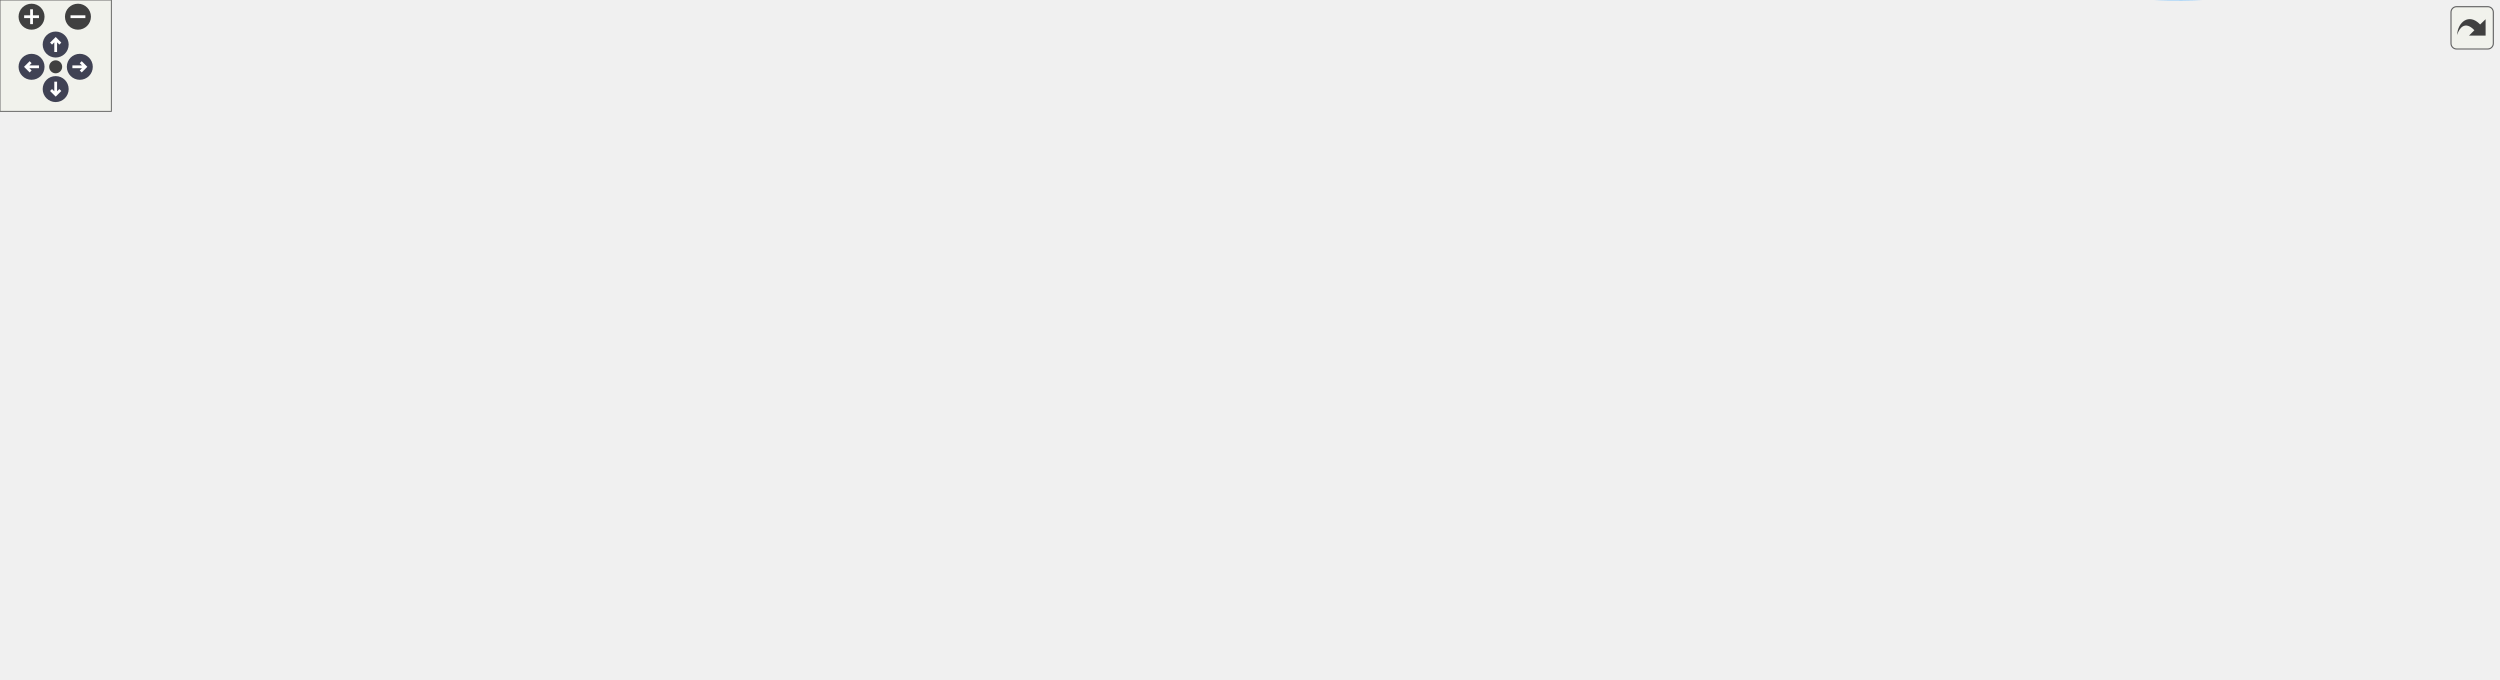
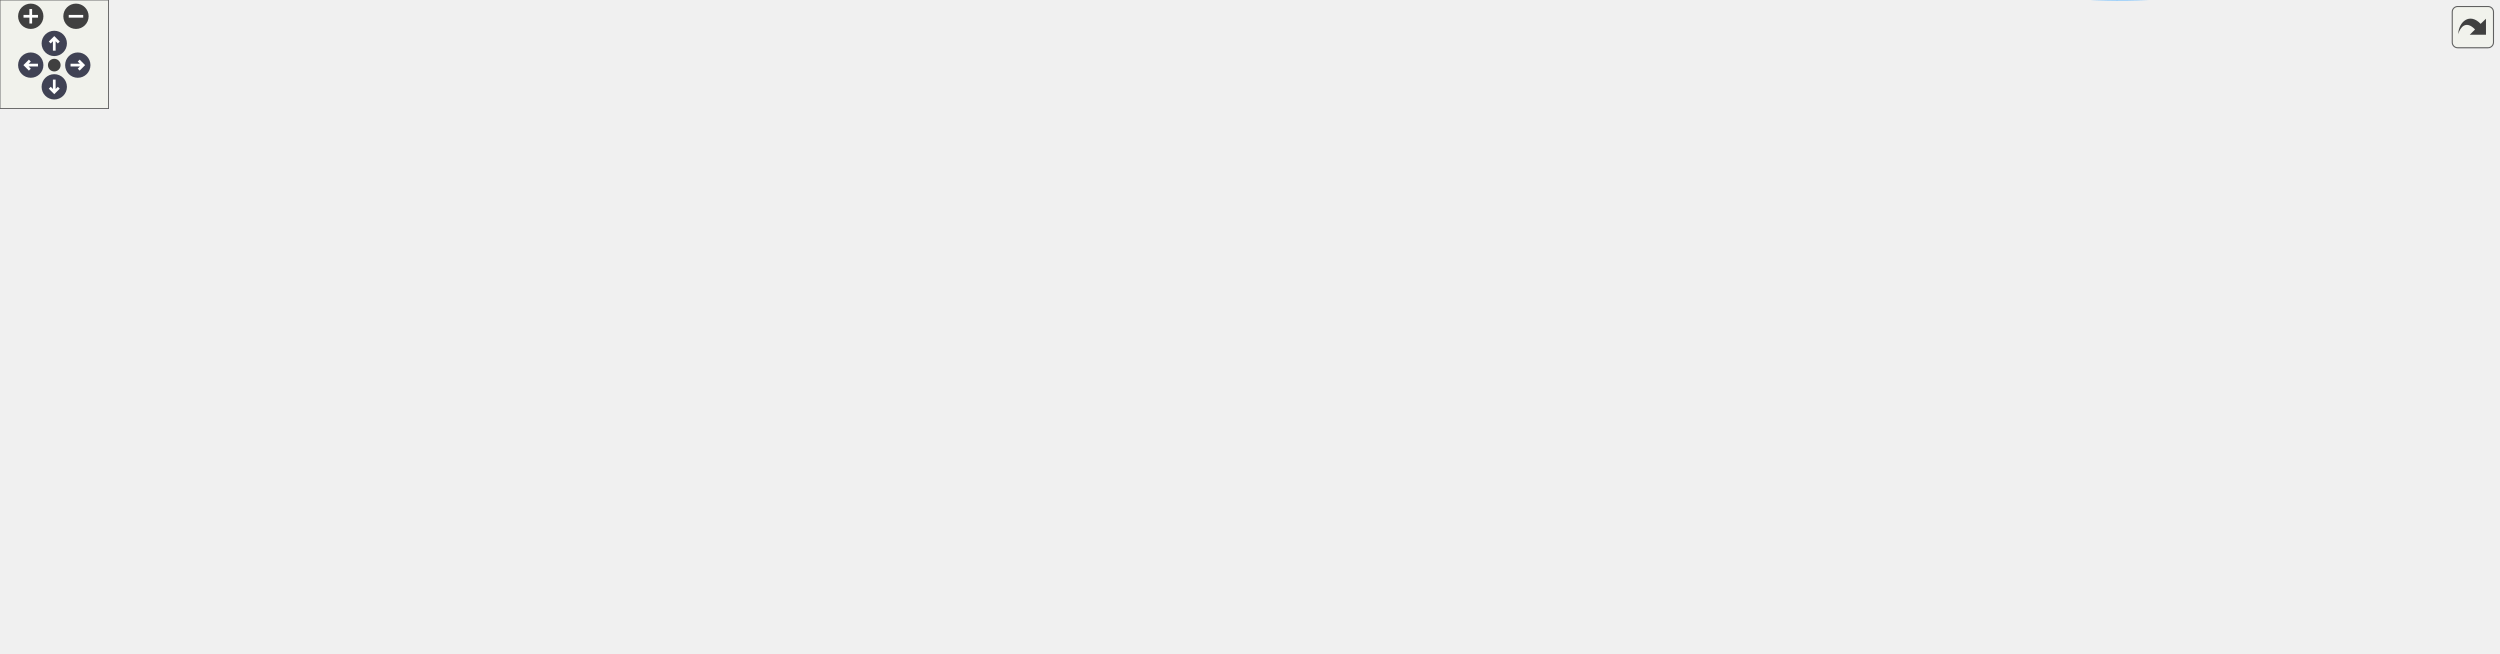
<svg xmlns="http://www.w3.org/2000/svg" xmlns:xlink="http://www.w3.org/1999/xlink" id="main" version="1.1" xml:space="preserve">
  <style type="text/css">
.node, .edge {opacity: 0.7;}
.node.selected, .edge.selected {opacity: 1;}
.edge:hover path { stroke: red; }
.edge:hover polygon { stroke: red; fill: red; }
</style>
  <defs>
    <circle id="rim" cx="0" cy="0" r="7" />
    <circle id="rim2" cx="0" cy="0" r="3.5" />
    <g id="zoomPlus">
      <use xlink:href="#rim" fill="#404040">
        <set attributeName="fill" to="#808080" begin="zoomplus.mouseover" end="zoomplus.mouseout" />
      </use>
      <path d="M-4,0h8M0,-4v8" fill="none" stroke="white" stroke-width="1.5" pointer-events="none" />
    </g>
    <g id="zoomMin">
      <use xlink:href="#rim" fill="#404040">
        <set attributeName="fill" to="#808080" begin="zoomminus.mouseover" end="zoomminus.mouseout" />
      </use>
      <path d="M-4,0h8" fill="none" stroke="white" stroke-width="1.5" pointer-events="none" />
    </g>
    <g id="arrowUp" transform="translate(30 24)">
      <use xlink:href="#rim" />
      <path pointer-events="none" fill="none" stroke="white" stroke-width="1.5" d="M0,-3.0v7 M-2.5,-0.5L0,-3.0L2.5,-0.5" />
    </g>
    <g id="arrowRight" transform="rotate(90) translate(36 -43)">
      <use xlink:href="#rim" />
      <path pointer-events="none" fill="none" stroke="white" stroke-width="1.5" d="M0,-3.0v7 M-2.5,-0.5L0,-3.0L2.5,-0.5" />
    </g>
    <g id="arrowDown" transform="rotate(180) translate(-30 -48)">
      <use xlink:href="#rim" />
      <path pointer-events="none" fill="none" stroke="white" stroke-width="1.5" d="M0,-3.0v7 M-2.5,-0.5L0,-3.0L2.5,-0.5" />
    </g>
    <g id="arrowLeft" transform="rotate(270) translate(-36 17)">
      <use xlink:href="#rim" />
      <path pointer-events="none" fill="none" stroke="white" stroke-width="1.5" d="M0,-3.0v7 M-2.5,-0.5L0,-3.0L2.5,-0.5" />
    </g>
    <g id="resetDef">
      <use xlink:href="#rim2" fill="#404040">
        <set attributeName="fill" to="#808080" begin="reset.mouseover" end="reset.mouseout" />
      </use>
    </g>
  </defs>
  <svg id="graph" class="graph">
    <g id="viewport">
      <g id="Node000001" class="node">
        <g id="a_Node000001">
          <a xlink:title="Loads a compute program and caches its uniforms.">
-             <polygon fill="#999999" stroke="#666666" points="124,-161.89 0,-161.89 0,-131.89 124,-131.89 124,-161.89" />
-             <text text-anchor="start" x="8" y="-149.89" font-family="Helvetica,sans-Serif" font-size="10.00">shader_load_compute</text>
-             <text text-anchor="middle" x="62" y="-138.89" font-family="Helvetica,sans-Serif" font-size="10.00">_program</text>
+             <polygon fill="#999999" stroke="#666666" points="124,-161.38 0,-161.38 0,-131.38 124,-131.38 124,-161.38" />
+             <text text-anchor="start" x="8" y="-149.38" font-family="Helvetica,sans-Serif" font-size="10.00">shader_load_compute</text>
+             <text text-anchor="middle" x="62" y="-138.38" font-family="Helvetica,sans-Serif" font-size="10.00">_program</text>
          </a>
        </g>
      </g>
      <g id="Node000002" class="node">
        <g id="a_Node000002">
          <a xlink:href="shader_8c.html#a4fe2213bc8202ee87fee6db962bb3cb0" target="_top" xlink:title=" ">
-             <polygon fill="white" stroke="#666666" points="279,-183.89 165,-183.89 165,-153.89 279,-153.89 279,-183.89" />
-             <text text-anchor="start" x="173" y="-171.89" font-family="Helvetica,sans-Serif" font-size="10.00">shader_create_from</text>
-             <text text-anchor="middle" x="222" y="-160.89" font-family="Helvetica,sans-Serif" font-size="10.00">_program</text>
+             <polygon fill="white" stroke="#666666" points="279,-183.38 165,-183.38 165,-153.38 279,-153.38 279,-183.38" />
+             <text text-anchor="start" x="173" y="-171.38" font-family="Helvetica,sans-Serif" font-size="10.00">shader_create_from</text>
+             <text text-anchor="middle" x="222" y="-160.38" font-family="Helvetica,sans-Serif" font-size="10.00">_program</text>
          </a>
        </g>
      </g>
      <g id="edge1_Node000001_Node000002" class="edge">
        <g id="a_edge1_Node000001_Node000002">
          <a xlink:title=" ">
-             <path fill="none" stroke="#63b8ff" d="M124.09,-155.39C134.18,-156.8 144.69,-158.26 154.9,-159.68" />
-             <polygon fill="#63b8ff" stroke="#63b8ff" points="154.6,-163.17 164.99,-161.09 155.56,-156.24 154.6,-163.17" />
+             <path fill="none" stroke="#63b8ff" d="M124.09,-154.89C134.18,-156.29 144.69,-157.75 154.9,-159.18" />
+             <polygon fill="#63b8ff" stroke="#63b8ff" points="154.6,-162.67 164.99,-160.58 155.56,-155.73 154.6,-162.67" />
          </a>
        </g>
      </g>
      <g id="Node000005" class="node">
        <g id="a_Node000005">
          <a xlink:href="shader_8c.html#a261eeb4f63e33c6cf31350b32eb97ff9" target="_top" xlink:title="Helper to load a compute program from disk.">
-             <polygon fill="white" stroke="#666666" points="284,-135.39 160,-135.39 160,-116.39 284,-116.39 284,-135.39" />
-             <text text-anchor="middle" x="222" y="-123.39" font-family="Helvetica,sans-Serif" font-size="10.00">shader_load_compute</text>
+             <polygon fill="white" stroke="#666666" points="284,-134.88 160,-134.88 160,-115.88 284,-115.88 284,-134.88" />
+             <text text-anchor="middle" x="222" y="-122.88" font-family="Helvetica,sans-Serif" font-size="10.00">shader_load_compute</text>
          </a>
        </g>
      </g>
      <g id="edge4_Node000001_Node000005" class="edge">
        <g id="a_edge4_Node000001_Node000005">
          <a xlink:title=" ">
-             <path fill="none" stroke="#63b8ff" d="M124.09,-138.77C132.51,-137.65 141.23,-136.49 149.81,-135.35" />
-             <polygon fill="#63b8ff" stroke="#63b8ff" points="150.36,-138.81 159.82,-134.02 149.44,-131.87 150.36,-138.81" />
+             <path fill="none" stroke="#63b8ff" d="M124.09,-138.26C132.51,-137.14 141.23,-135.98 149.81,-134.84" />
+             <polygon fill="#63b8ff" stroke="#63b8ff" points="150.36,-138.3 159.82,-133.51 149.44,-131.36 150.36,-138.3" />
          </a>
        </g>
      </g>
      <g id="Node000003" class="node">
        <g id="a_Node000003">
          <a xlink:href="shader_8c.html#ad982609bfce39b3f6ed4b89b9fc360b6" target="_top" xlink:title=" ">
-             <polygon fill="white" stroke="#666666" points="452,-178.39 320,-178.39 320,-159.39 452,-159.39 452,-178.39" />
-             <text text-anchor="middle" x="386" y="-166.39" font-family="Helvetica,sans-Serif" font-size="10.00">shader_cache_uniforms</text>
+             <polygon fill="white" stroke="#666666" points="452,-177.88 320,-177.88 320,-158.88 452,-158.88 452,-177.88" />
+             <text text-anchor="middle" x="386" y="-165.88" font-family="Helvetica,sans-Serif" font-size="10.00">shader_cache_uniforms</text>
          </a>
        </g>
      </g>
      <g id="edge2_Node000002_Node000003" class="edge">
        <g id="a_edge2_Node000002_Node000003">
          <a xlink:title=" ">
-             <path fill="none" stroke="#63b8ff" d="M279.21,-168.89C289.07,-168.89 299.49,-168.89 309.78,-168.89" />
-             <polygon fill="#63b8ff" stroke="#63b8ff" points="310,-172.39 320,-168.89 310,-165.39 310,-172.39" />
+             <path fill="none" stroke="#63b8ff" d="M279.21,-168.38C289.07,-168.38 299.49,-168.38 309.78,-168.38" />
+             <polygon fill="#63b8ff" stroke="#63b8ff" points="310,-171.88 320,-168.38 310,-164.88 310,-171.88" />
          </a>
        </g>
      </g>
      <g id="Node000004" class="node">
        <g id="a_Node000004">
          <a xlink:href="shader_8c.html#a377953af1b2ffd8ad74148f72f2bdc8d" target="_top" xlink:title=" ">
-             <polygon fill="white" stroke="#666666" points="604,-178.39 492,-178.39 492,-159.39 604,-159.39 604,-178.39" />
-             <text text-anchor="middle" x="548" y="-166.39" font-family="Helvetica,sans-Serif" font-size="10.00">cmp_uniform_entry</text>
+             <polygon fill="white" stroke="#666666" points="604,-177.88 492,-177.88 492,-158.88 604,-158.88 604,-177.88" />
+             <text text-anchor="middle" x="548" y="-165.88" font-family="Helvetica,sans-Serif" font-size="10.00">cmp_uniform_entry</text>
          </a>
        </g>
      </g>
      <g id="edge3_Node000003_Node000004" class="edge">
        <g id="a_edge3_Node000003_Node000004">
          <a xlink:title=" ">
-             <path fill="none" stroke="#63b8ff" d="M452.08,-168.89C461.9,-168.89 472.04,-168.89 481.86,-168.89" />
-             <polygon fill="#63b8ff" stroke="#63b8ff" points="481.97,-172.39 491.97,-168.89 481.97,-165.39 481.97,-172.39" />
+             <path fill="none" stroke="#63b8ff" d="M452.08,-168.38C461.9,-168.38 472.04,-168.38 481.86,-168.38" />
+             <polygon fill="#63b8ff" stroke="#63b8ff" points="481.97,-171.88 491.97,-168.38 481.97,-164.88 481.97,-171.88" />
          </a>
        </g>
      </g>
      <g id="Node000006" class="node">
        <g id="a_Node000006">
          <a xlink:href="shader_8c.html#a8e2f3d3cd026d62964de6bc23968a5cd" target="_top" xlink:title="Compiles a single shader stage from a file.">
-             <polygon fill="white" stroke="#666666" points="433,-135.39 339,-135.39 339,-116.39 433,-116.39 433,-135.39" />
-             <text text-anchor="middle" x="386" y="-123.39" font-family="Helvetica,sans-Serif" font-size="10.00">shader_compile</text>
+             <polygon fill="white" stroke="#666666" points="433,-134.88 339,-134.88 339,-115.88 433,-115.88 433,-134.88" />
+             <text text-anchor="middle" x="386" y="-122.88" font-family="Helvetica,sans-Serif" font-size="10.00">shader_compile</text>
          </a>
        </g>
      </g>
      <g id="edge5_Node000005_Node000006" class="edge">
        <g id="a_edge5_Node000005_Node000006">
          <a xlink:title=" ">
-             <path fill="none" stroke="#63b8ff" d="M284.25,-125.89C298.81,-125.89 314.28,-125.89 328.62,-125.89" />
-             <polygon fill="#63b8ff" stroke="#63b8ff" points="328.82,-129.39 338.82,-125.89 328.82,-122.39 328.82,-129.39" />
+             <path fill="none" stroke="#63b8ff" d="M284.25,-125.38C298.81,-125.38 314.28,-125.38 328.62,-125.38" />
+             <polygon fill="#63b8ff" stroke="#63b8ff" points="328.82,-128.88 338.82,-125.38 328.82,-121.88 328.82,-128.88" />
          </a>
        </g>
      </g>
      <g id="Node000007" class="node">
        <g id="a_Node000007">
          <a xlink:href="shader_8c.html#a8b4891ad6e8e695bcad3defa570ac5a9" target="_top" xlink:title=" ">
-             <polygon fill="white" stroke="#666666" points="608,-140.89 488,-140.89 488,-110.89 608,-110.89 608,-140.89" />
-             <text text-anchor="start" x="496" y="-128.89" font-family="Helvetica,sans-Serif" font-size="10.00">shader_compile_with</text>
-             <text text-anchor="middle" x="548" y="-117.89" font-family="Helvetica,sans-Serif" font-size="10.00">_defines</text>
+             <polygon fill="white" stroke="#666666" points="608,-140.38 488,-140.38 488,-110.38 608,-110.38 608,-140.38" />
+             <text text-anchor="start" x="496" y="-128.38" font-family="Helvetica,sans-Serif" font-size="10.00">shader_compile_with</text>
+             <text text-anchor="middle" x="548" y="-117.38" font-family="Helvetica,sans-Serif" font-size="10.00">_defines</text>
          </a>
        </g>
      </g>
      <g id="edge6_Node000006_Node000007" class="edge">
        <g id="a_edge6_Node000006_Node000007">
          <a xlink:title=" ">
-             <path fill="none" stroke="#63b8ff" d="M433.28,-125.89C447.15,-125.89 462.68,-125.89 477.7,-125.89" />
-             <polygon fill="#63b8ff" stroke="#63b8ff" points="477.98,-129.39 487.98,-125.89 477.98,-122.39 477.98,-129.39" />
+             <path fill="none" stroke="#63b8ff" d="M433.28,-125.38C447.15,-125.38 462.68,-125.38 477.7,-125.38" />
+             <polygon fill="#63b8ff" stroke="#63b8ff" points="477.98,-128.88 487.98,-125.38 477.98,-121.88 477.98,-128.88" />
          </a>
        </g>
      </g>
      <g id="Node000008" class="node">
        <g id="a_Node000008">
          <a xlink:href="shader_8c.html#a7d3db64439dd78569e48580d0b580945" target="_top" xlink:title=" ">
-             <polygon fill="white" stroke="#666666" points="767,-140.89 644,-140.89 644,-110.89 767,-110.89 767,-140.89" />
-             <text text-anchor="start" x="652" y="-128.89" font-family="Helvetica,sans-Serif" font-size="10.00">shader_read_file_with</text>
-             <text text-anchor="middle" x="705.5" y="-117.89" font-family="Helvetica,sans-Serif" font-size="10.00">_defines</text>
+             <polygon fill="white" stroke="#666666" points="767,-140.38 644,-140.38 644,-110.38 767,-110.38 767,-140.38" />
+             <text text-anchor="start" x="652" y="-128.38" font-family="Helvetica,sans-Serif" font-size="10.00">shader_read_file_with</text>
+             <text text-anchor="middle" x="705.5" y="-117.38" font-family="Helvetica,sans-Serif" font-size="10.00">_defines</text>
          </a>
        </g>
      </g>
      <g id="edge7_Node000007_Node000008" class="edge">
        <g id="a_edge7_Node000007_Node000008">
          <a xlink:title=" ">
-             <path fill="none" stroke="#63b8ff" d="M608.23,-125.89C616.53,-125.89 625.13,-125.89 633.61,-125.89" />
-             <polygon fill="#63b8ff" stroke="#63b8ff" points="633.89,-129.39 643.89,-125.89 633.89,-122.39 633.89,-129.39" />
+             <path fill="none" stroke="#63b8ff" d="M608.23,-125.38C616.53,-125.38 625.13,-125.38 633.61,-125.38" />
+             <polygon fill="#63b8ff" stroke="#63b8ff" points="633.89,-128.88 643.89,-125.38 633.89,-121.88 633.89,-128.88" />
          </a>
        </g>
      </g>
      <g id="Node000009" class="node">
        <g id="a_Node000009">
          <a xlink:href="shader_8c.html#a66f86edf5f10c44d07a691cd2c138f35" target="_top" xlink:title=" ">
-             <polygon fill="white" stroke="#666666" points="1214.5,-269.39 1125.5,-269.39 1125.5,-250.39 1214.5,-250.39 1214.5,-269.39" />
-             <text text-anchor="middle" x="1170" y="-257.39" font-family="Helvetica,sans-Serif" font-size="10.00">ctx_add_buffer</text>
+             <polygon fill="white" stroke="#666666" points="1214.5,-269.88 1125.5,-269.88 1125.5,-250.88 1214.5,-250.88 1214.5,-269.88" />
+             <text text-anchor="middle" x="1170" y="-257.88" font-family="Helvetica,sans-Serif" font-size="10.00">ctx_add_buffer</text>
          </a>
        </g>
      </g>
      <g id="edge8_Node000008_Node000009" class="edge">
        <g id="a_edge8_Node000008_Node000009">
          <a xlink:title=" ">
-             <path fill="none" stroke="#63b8ff" d="M728.87,-140.99C767.93,-166.47 851.95,-217.42 931,-239.89 992.44,-257.35 1066.12,-261.03 1115.05,-261.2" />
-             <polygon fill="#63b8ff" stroke="#63b8ff" points="1115.11,-264.7 1125.11,-261.19 1115.1,-257.7 1115.11,-264.7" />
+             <path fill="none" stroke="#63b8ff" d="M728.54,-140.41C767.43,-166.06 851.64,-217.68 931,-240.38 992.41,-257.95 1066.09,-261.61 1115.04,-261.75" />
+             <polygon fill="#63b8ff" stroke="#63b8ff" points="1115.1,-265.25 1125.1,-261.73 1115.09,-258.25 1115.1,-265.25" />
          </a>
        </g>
      </g>
      <g id="Node000010" class="node">
        <g id="a_Node000010">
          <a xlink:href="shader_8c.html#accb74d7cb19fd2bdf7d928b84376fc9c" target="_top" xlink:title=" ">
-             <polygon fill="white" stroke="#666666" points="1224,-80.89 1116,-80.89 1116,-50.89 1224,-50.89 1224,-80.89" />
-             <text text-anchor="start" x="1124" y="-68.89" font-family="Helvetica,sans-Serif" font-size="10.00">inject_defines_into</text>
-             <text text-anchor="middle" x="1170" y="-57.89" font-family="Helvetica,sans-Serif" font-size="10.00">_source</text>
+             <polygon fill="white" stroke="#666666" points="1224,-80.38 1116,-80.38 1116,-50.38 1224,-50.38 1224,-80.38" />
+             <text text-anchor="start" x="1124" y="-68.38" font-family="Helvetica,sans-Serif" font-size="10.00">inject_defines_into</text>
+             <text text-anchor="middle" x="1170" y="-57.38" font-family="Helvetica,sans-Serif" font-size="10.00">_source</text>
          </a>
        </g>
      </g>
      <g id="edge9_Node000008_Node000010" class="edge">
        <g id="a_edge9_Node000008_Node000010">
          <a xlink:title=" ">
-             <path fill="none" stroke="#63b8ff" d="M767.44,-117.98C855.3,-106.58 1016.77,-85.64 1105.85,-74.08" />
-             <polygon fill="#63b8ff" stroke="#63b8ff" points="1106.35,-77.54 1115.81,-72.79 1105.45,-70.6 1106.35,-77.54" />
+             <path fill="none" stroke="#63b8ff" d="M767.44,-117.47C855.3,-106.08 1016.77,-85.13 1105.85,-73.57" />
+             <polygon fill="#63b8ff" stroke="#63b8ff" points="1106.35,-77.04 1115.81,-72.28 1105.45,-70.09 1106.35,-77.04" />
          </a>
        </g>
      </g>
      <g id="Node000011" class="node">
        <g id="a_Node000011">
          <a xlink:href="utils_8h.html#adbb98512b516893d07ffb8d439b807ea" target="_top" xlink:title="calloc wrapper with zero-size check.">
-             <polygon fill="white" stroke="#666666" points="1338.5,-32.39 1267.5,-32.39 1267.5,-13.39 1338.5,-13.39 1338.5,-32.39" />
-             <text text-anchor="middle" x="1303" y="-20.39" font-family="Helvetica,sans-Serif" font-size="10.00">safe_calloc</text>
-           </a>
-         </g>
-       </g>
-       <g id="edge28_Node000008_Node000011" class="edge">
-         <g id="a_edge28_Node000008_Node000011">
-           <a xlink:title=" ">
-             <path fill="none" stroke="#63b8ff" d="M731.66,-110.88C750.77,-99.92 777.95,-85.21 803,-74.89 934.88,-20.53 973.88,-16.09 1116,-3.89 1163.82,0.22 1176.34,1.83 1224,-3.89 1235.99,-5.33 1248.79,-7.97 1260.49,-10.83" />
-             <polygon fill="#63b8ff" stroke="#63b8ff" points="1259.88,-14.29 1270.44,-13.38 1261.62,-7.51 1259.88,-14.29" />
+             <polygon fill="white" stroke="#666666" points="1356,-31.88 1285,-31.88 1285,-12.88 1356,-12.88 1356,-31.88" />
+             <text text-anchor="middle" x="1320.5" y="-19.88" font-family="Helvetica,sans-Serif" font-size="10.00">safe_calloc</text>
+           </a>
+         </g>
+       </g>
+       <g id="edge29_Node000008_Node000011" class="edge">
+         <g id="a_edge29_Node000008_Node000011">
+           <a xlink:title=" ">
+             <path fill="none" stroke="#63b8ff" d="M731.66,-110.38C750.77,-99.41 777.95,-84.71 803,-74.38 934.88,-20.02 973.88,-15.58 1116,-3.38 1163.82,0.73 1176.23,1.33 1224,-3.38 1240.7,-5.02 1258.8,-8.25 1274.72,-11.58" />
+             <polygon fill="#63b8ff" stroke="#63b8ff" points="1274.31,-15.08 1284.82,-13.77 1275.79,-8.23 1274.31,-15.08" />
          </a>
        </g>
      </g>
      <g id="Node000012" class="node">
        <g id="a_Node000012">
          <a xlink:href="utils_8h.html#abaf40f2826b08aa05ee7ca7c2a4b79ee" target="_top" xlink:title="memcpy wrapper with bounds checking.">
-             <polygon fill="white" stroke="#666666" points="1346,-193.39 1260,-193.39 1260,-174.39 1346,-174.39 1346,-193.39" />
-             <text text-anchor="middle" x="1303" y="-181.39" font-family="Helvetica,sans-Serif" font-size="10.00">safe_memcpy</text>
-           </a>
-         </g>
-       </g>
-       <g id="edge29_Node000008_Node000012" class="edge">
-         <g id="a_edge29_Node000008_Node000012">
-           <a xlink:title=" ">
-             <path fill="none" stroke="#63b8ff" d="M718.27,-141.22C734.99,-162.03 767.54,-199.11 803,-220.89 854.14,-252.3 872.21,-251.82 931,-263.89 1058.73,-290.11 1106.12,-334.62 1224,-278.89 1257.27,-263.15 1281.12,-225.5 1293.14,-202.6" />
-             <polygon fill="#63b8ff" stroke="#63b8ff" points="1296.33,-204.03 1297.69,-193.53 1290.07,-200.9 1296.33,-204.03" />
+             <polygon fill="white" stroke="#666666" points="1363.5,-212.88 1277.5,-212.88 1277.5,-193.88 1363.5,-193.88 1363.5,-212.88" />
+             <text text-anchor="middle" x="1320.5" y="-200.88" font-family="Helvetica,sans-Serif" font-size="10.00">safe_memcpy</text>
+           </a>
+         </g>
+       </g>
+       <g id="edge30_Node000008_Node000012" class="edge">
+         <g id="a_edge30_Node000008_Node000012">
+           <a xlink:title=" ">
+             <path fill="none" stroke="#63b8ff" d="M718.29,-140.68C735.03,-161.45 767.62,-198.48 803,-220.38 854.15,-252.04 872.12,-252.07 931,-264.38 1058.64,-291.05 1100.9,-322.38 1224,-279.38 1257.28,-267.75 1287.64,-239.14 1304.82,-220.53" />
+             <polygon fill="#63b8ff" stroke="#63b8ff" points="1307.49,-222.79 1311.55,-213.01 1302.27,-218.13 1307.49,-222.79" />
          </a>
        </g>
      </g>
      <g id="Node000014" class="node">
        <g id="a_Node000014">
          <a xlink:href="shader_8c.html#a2af39f53b97008c3ca89d9c3d176b321" target="_top" xlink:title=" ">
-             <polygon fill="white" stroke="#666666" points="1223.5,-32.39 1116.5,-32.39 1116.5,-13.39 1223.5,-13.39 1223.5,-32.39" />
-             <text text-anchor="middle" x="1170" y="-20.39" font-family="Helvetica,sans-Serif" font-size="10.00">load_file_into_ram</text>
+             <polygon fill="white" stroke="#666666" points="1223.5,-31.88 1116.5,-31.88 1116.5,-12.88 1223.5,-12.88 1223.5,-31.88" />
+             <text text-anchor="middle" x="1170" y="-19.88" font-family="Helvetica,sans-Serif" font-size="10.00">load_file_into_ram</text>
          </a>
        </g>
      </g>
      <g id="edge13_Node000008_Node000014" class="edge">
        <g id="a_edge13_Node000008_Node000014">
          <a xlink:title=" ">
-             <path fill="none" stroke="#63b8ff" d="M755.39,-110.88C770.57,-106.44 787.42,-101.74 803,-97.89 908.69,-71.77 1033.14,-47.66 1106.3,-34.15" />
-             <polygon fill="#63b8ff" stroke="#63b8ff" points="1107.07,-37.57 1116.28,-32.31 1105.81,-30.68 1107.07,-37.57" />
-           </a>
-         </g>
-       </g>
-       <g id="Node000015" class="node">
-         <g id="a_Node000015">
+             <path fill="none" stroke="#63b8ff" d="M755.39,-110.37C770.57,-105.93 787.42,-101.23 803,-97.38 908.69,-71.26 1033.14,-47.15 1106.3,-33.64" />
+             <polygon fill="#63b8ff" stroke="#63b8ff" points="1107.07,-37.06 1116.28,-31.81 1105.81,-30.17 1107.07,-37.06" />
+           </a>
+         </g>
+       </g>
+       <g id="Node000016" class="node">
+         <g id="a_Node000016">
          <a xlink:href="shader_8c.html#a3aeeed571399ca7ff98bc7dc73ca8d05" target="_top" xlink:title=" ">
-             <polygon fill="white" stroke="#666666" points="895,-156.39 803,-156.39 803,-137.39 895,-137.39 895,-156.39" />
-             <text text-anchor="middle" x="849" y="-144.39" font-family="Helvetica,sans-Serif" font-size="10.00">process_source</text>
-           </a>
-         </g>
-       </g>
-       <g id="edge15_Node000008_Node000015" class="edge">
-         <g id="a_edge15_Node000008_Node000015">
-           <a xlink:title=" ">
-             <path fill="none" stroke="#63b8ff" d="M767.33,-134.91C775.74,-136.16 784.35,-137.44 792.66,-138.67" />
-             <polygon fill="#63b8ff" stroke="#63b8ff" points="792.2,-142.14 802.61,-140.15 793.23,-135.22 792.2,-142.14" />
+             <polygon fill="white" stroke="#666666" points="895,-155.88 803,-155.88 803,-136.88 895,-136.88 895,-155.88" />
+             <text text-anchor="middle" x="849" y="-143.88" font-family="Helvetica,sans-Serif" font-size="10.00">process_source</text>
+           </a>
+         </g>
+       </g>
+       <g id="edge16_Node000008_Node000016" class="edge">
+         <g id="a_edge16_Node000008_Node000016">
+           <a xlink:title=" ">
+             <path fill="none" stroke="#63b8ff" d="M767.33,-134.41C775.74,-135.66 784.35,-136.93 792.66,-138.17" />
+             <polygon fill="#63b8ff" stroke="#63b8ff" points="792.2,-141.64 802.61,-139.64 793.23,-134.71 792.2,-141.64" />
          </a>
        </g>
      </g>
      <g id="edge10_Node000010_Node000011" class="edge">
        <g id="a_edge10_Node000010_Node000011">
          <a xlink:title=" ">
-             <path fill="none" stroke="#63b8ff" d="M1216.82,-50.85C1231.92,-45.89 1248.57,-40.42 1263.11,-35.65" />
-             <polygon fill="#63b8ff" stroke="#63b8ff" points="1264.38,-38.92 1272.79,-32.47 1262.2,-32.27 1264.38,-38.92" />
+             <path fill="none" stroke="#63b8ff" d="M1222.94,-50.34C1240.39,-45.29 1259.66,-39.71 1276.36,-34.87" />
+             <polygon fill="#63b8ff" stroke="#63b8ff" points="1277.76,-38.11 1286.39,-31.97 1275.81,-31.39 1277.76,-38.11" />
          </a>
        </g>
      </g>
      <g id="edge11_Node000010_Node000012" class="edge">
        <g id="a_edge11_Node000010_Node000012">
          <a xlink:title=" ">
-             <path fill="none" stroke="#63b8ff" d="M1187.86,-81.07C1212.55,-103.31 1258.37,-144.59 1283.8,-167.5" />
-             <polygon fill="#63b8ff" stroke="#63b8ff" points="1281.52,-170.15 1291.29,-174.24 1286.2,-164.95 1281.52,-170.15" />
+             <path fill="none" stroke="#63b8ff" d="M1182.25,-80.45C1198.13,-101.1 1228.69,-138.69 1260,-165.38 1270.03,-173.93 1282.13,-182 1292.79,-188.48" />
+             <polygon fill="#63b8ff" stroke="#63b8ff" points="1291.31,-191.68 1301.7,-193.75 1294.87,-185.65 1291.31,-191.68" />
          </a>
        </g>
      </g>
      <g id="Node000013" class="node">
        <g id="a_Node000013">
          <a xlink:href="utils_8h.html#ab1d13540441b5a2f988e0cd57754e625" target="_top" xlink:title="Safe wrapper around vsnprintf to format strings with bounds checking.">
-             <polygon fill="white" stroke="#666666" points="1343,-118.39 1263,-118.39 1263,-99.39 1343,-99.39 1343,-118.39" />
-             <text text-anchor="middle" x="1303" y="-106.39" font-family="Helvetica,sans-Serif" font-size="10.00">safe_snprintf</text>
+             <polygon fill="white" stroke="#666666" points="1360.5,-155.88 1280.5,-155.88 1280.5,-136.88 1360.5,-136.88 1360.5,-155.88" />
+             <text text-anchor="middle" x="1320.5" y="-143.88" font-family="Helvetica,sans-Serif" font-size="10.00">safe_snprintf</text>
          </a>
        </g>
      </g>
      <g id="edge12_Node000010_Node000013" class="edge">
        <g id="a_edge12_Node000010_Node000013">
          <a xlink:title=" ">
-             <path fill="none" stroke="#63b8ff" d="M1216.82,-80.93C1231.92,-85.88 1248.57,-91.35 1263.11,-96.12" />
-             <polygon fill="#63b8ff" stroke="#63b8ff" points="1262.2,-99.51 1272.79,-99.3 1264.38,-92.86 1262.2,-99.51" />
-           </a>
-         </g>
-       </g>
-       <g id="edge14_Node000014_Node000011" class="edge">
-         <g id="a_edge14_Node000014_Node000011">
-           <a xlink:title=" ">
-             <path fill="none" stroke="#63b8ff" d="M1223.53,-22.89C1234.64,-22.89 1246.27,-22.89 1257.07,-22.89" />
-             <polygon fill="#63b8ff" stroke="#63b8ff" points="1257.13,-26.39 1267.13,-22.89 1257.13,-19.39 1257.13,-26.39" />
-           </a>
-         </g>
-       </g>
-       <g id="Node000016" class="node">
-         <g id="a_Node000016">
-           <a xlink:href="shader_8c.html#a142a88d0fea7ccccd9261c43c7344038" target="_top" xlink:title=" ">
-             <polygon fill="white" stroke="#666666" points="1050,-193.39 961,-193.39 961,-174.39 1050,-174.39 1050,-193.39" />
-             <text text-anchor="middle" x="1005.5" y="-181.39" font-family="Helvetica,sans-Serif" font-size="10.00">ctx_add_chunk</text>
-           </a>
-         </g>
-       </g>
-       <g id="edge16_Node000015_Node000016" class="edge">
-         <g id="a_edge16_Node000015_Node000016">
-           <a xlink:title=" ">
-             <path fill="none" stroke="#63b8ff" d="M889.79,-156.42C909.62,-161.17 933.81,-166.96 954.85,-172" />
-             <polygon fill="#63b8ff" stroke="#63b8ff" points="954.04,-175.4 964.58,-174.33 955.67,-168.59 954.04,-175.4" />
+             <path fill="none" stroke="#63b8ff" d="M1198.58,-80.42C1225.48,-95.09 1266.11,-117.26 1292.72,-131.77" />
+             <polygon fill="#63b8ff" stroke="#63b8ff" points="1291.39,-135.03 1301.84,-136.75 1294.74,-128.89 1291.39,-135.03" />
+           </a>
+         </g>
+       </g>
+       <g id="edge15_Node000014_Node000011" class="edge">
+         <g id="a_edge15_Node000014_Node000011">
+           <a xlink:title=" ">
+             <path fill="none" stroke="#63b8ff" d="M1223.77,-22.38C1240.46,-22.38 1258.73,-22.38 1274.79,-22.38" />
+             <polygon fill="#63b8ff" stroke="#63b8ff" points="1274.99,-25.88 1284.99,-22.38 1274.99,-18.88 1274.99,-25.88" />
+           </a>
+         </g>
+       </g>
+       <g id="Node000015" class="node">
+         <g id="a_Node000015">
+           <a xlink:href="utils_8h.html#a7fca40fda3337b1d62d89a81293a18ec" target="_top" xlink:title="Validates a relative path to prevent arbitrary file access.">
+             <polygon fill="white" stroke="#666666" points="1381,-93.88 1260,-93.88 1260,-74.88 1381,-74.88 1381,-93.88" />
+             <text text-anchor="middle" x="1320.5" y="-81.88" font-family="Helvetica,sans-Serif" font-size="10.00">is_safe_relative_path</text>
+           </a>
+         </g>
+       </g>
+       <g id="edge14_Node000014_Node000015" class="edge">
+         <g id="a_edge14_Node000014_Node000015">
+           <a xlink:title=" ">
+             <path fill="none" stroke="#63b8ff" d="M1198.94,-31.93C1207.07,-34.83 1215.93,-38.12 1224,-41.38 1246.54,-50.48 1271.59,-61.8 1290.37,-70.54" />
+             <polygon fill="#63b8ff" stroke="#63b8ff" points="1289.04,-73.78 1299.58,-74.85 1292,-67.44 1289.04,-73.78" />
          </a>
        </g>
      </g>
      <g id="Node000017" class="node">
        <g id="a_Node000017">
-           <a xlink:href="shader_8c.html#adec70256cc2e6f4382eae7f1cd03cfec" target="_top" xlink:title=" ">
-             <polygon fill="white" stroke="#666666" points="1061,-230.39 950,-230.39 950,-211.39 1061,-211.39 1061,-230.39" />
-             <text text-anchor="middle" x="1005.5" y="-218.39" font-family="Helvetica,sans-Serif" font-size="10.00">parse_include_path</text>
-           </a>
-         </g>
-       </g>
-       <g id="edge17_Node000015_Node000017" class="edge">
-         <g id="a_edge17_Node000015_Node000017">
-           <a xlink:title=" ">
-             <path fill="none" stroke="#63b8ff" d="M861,-156.47C875.88,-168.95 903.71,-190.62 931,-202.89 935.41,-204.87 940.07,-206.66 944.82,-208.26" />
-             <polygon fill="#63b8ff" stroke="#63b8ff" points="944.06,-211.68 954.64,-211.3 946.13,-205 944.06,-211.68" />
+           <a xlink:href="shader_8c.html#a142a88d0fea7ccccd9261c43c7344038" target="_top" xlink:title=" ">
+             <polygon fill="white" stroke="#666666" points="1050,-192.88 961,-192.88 961,-173.88 1050,-173.88 1050,-192.88" />
+             <text text-anchor="middle" x="1005.5" y="-180.88" font-family="Helvetica,sans-Serif" font-size="10.00">ctx_add_chunk</text>
+           </a>
+         </g>
+       </g>
+       <g id="edge17_Node000016_Node000017" class="edge">
+         <g id="a_edge17_Node000016_Node000017">
+           <a xlink:title=" ">
+             <path fill="none" stroke="#63b8ff" d="M889.79,-155.91C909.62,-160.66 933.81,-166.45 954.85,-171.49" />
+             <polygon fill="#63b8ff" stroke="#63b8ff" points="954.04,-174.89 964.58,-173.82 955.67,-168.09 954.04,-174.89" />
          </a>
        </g>
      </g>
      <g id="Node000018" class="node">
        <g id="a_Node000018">
-           <a xlink:href="shader_8c.html#ac15799adabb256a48435e8b899baae35" target="_top" xlink:title=" ">
-             <polygon fill="white" stroke="#666666" points="1080,-156.39 931,-156.39 931,-137.39 1080,-137.39 1080,-156.39" />
-             <text text-anchor="middle" x="1005.5" y="-144.39" font-family="Helvetica,sans-Serif" font-size="10.00">resolve_and_parse_include</text>
-           </a>
-         </g>
-       </g>
-       <g id="edge19_Node000015_Node000018" class="edge">
-         <g id="a_edge19_Node000015_Node000018">
-           <a xlink:title=" ">
-             <path fill="none" stroke="#63b8ff" d="M895.1,-140.69C903.26,-140.39 911.99,-140.21 920.84,-140.16" />
-             <polygon fill="#63b8ff" stroke="#63b8ff" points="920.86,-143.66 930.85,-140.14 920.85,-136.66 920.86,-143.66" />
-           </a>
-         </g>
-       </g>
-       <g id="edge18_Node000017_Node000012" class="edge">
-         <g id="a_edge18_Node000017_Node000012">
-           <a xlink:title=" ">
-             <path fill="none" stroke="#63b8ff" d="M1061.31,-218.72C1105.47,-216.41 1169.02,-211.8 1224,-202.89 1235.06,-201.09 1246.87,-198.55 1257.86,-195.91" />
-             <polygon fill="#63b8ff" stroke="#63b8ff" points="1258.82,-199.28 1267.68,-193.47 1257.13,-192.49 1258.82,-199.28" />
-           </a>
-         </g>
-       </g>
-       <g id="edge20_Node000018_Node000009" class="edge">
-         <g id="a_edge20_Node000018_Node000009">
-           <a xlink:title=" ">
-             <path fill="none" stroke="#63b8ff" d="M1058.57,-156.43C1066.04,-158.9 1073.42,-162 1080,-165.89 1082.25,-167.21 1128.11,-216.12 1153.09,-242.85" />
-             <polygon fill="#63b8ff" stroke="#63b8ff" points="1150.72,-245.44 1160.11,-250.36 1155.84,-240.66 1150.72,-245.44" />
-           </a>
-         </g>
-       </g>
-       <g id="edge27_Node000018_Node000013" class="edge">
-         <g id="a_edge27_Node000018_Node000013">
-           <a xlink:title=" ">
-             <path fill="none" stroke="#63b8ff" d="M1060.71,-137.36C1078.32,-134.43 1097.96,-131.34 1116,-128.89 1162.18,-122.61 1215.04,-117.09 1252.57,-113.44" />
-             <polygon fill="#63b8ff" stroke="#63b8ff" points="1253.11,-116.91 1262.73,-112.47 1252.44,-109.94 1253.11,-116.91" />
-           </a>
-         </g>
-       </g>
-       <g id="edge25_Node000018_Node000014" class="edge">
-         <g id="a_edge25_Node000018_Node000014">
-           <a xlink:title=" ">
-             <path fill="none" stroke="#63b8ff" d="M1014.24,-137.08C1030.82,-116.65 1071.88,-69.2 1116,-41.89 1119.18,-39.92 1122.59,-38.11 1126.1,-36.47" />
-             <polygon fill="#63b8ff" stroke="#63b8ff" points="1127.65,-39.61 1135.49,-32.48 1124.92,-33.17 1127.65,-39.61" />
-           </a>
-         </g>
-       </g>
-       <g id="edge26_Node000018_Node000015" class="edge">
-         <g id="a_edge26_Node000018_Node000015">
-           <a xlink:title=" ">
-             <path fill="none" stroke="#63b8ff" d="M930.85,-153.63C922.27,-153.66 913.63,-153.58 905.36,-153.39" />
-             <polygon fill="#63b8ff" stroke="#63b8ff" points="905.2,-149.88 895.1,-153.09 905,-156.88 905.2,-149.88" />
+           <a xlink:href="shader_8c.html#adec70256cc2e6f4382eae7f1cd03cfec" target="_top" xlink:title=" ">
+             <polygon fill="white" stroke="#666666" points="1061,-230.88 950,-230.88 950,-211.88 1061,-211.88 1061,-230.88" />
+             <text text-anchor="middle" x="1005.5" y="-218.88" font-family="Helvetica,sans-Serif" font-size="10.00">parse_include_path</text>
+           </a>
+         </g>
+       </g>
+       <g id="edge18_Node000016_Node000018" class="edge">
+         <g id="a_edge18_Node000016_Node000018">
+           <a xlink:title=" ">
+             <path fill="none" stroke="#63b8ff" d="M861.02,-155.91C875.93,-168.34 903.79,-189.94 931,-202.38 936.3,-204.8 941.96,-206.96 947.7,-208.86" />
+             <polygon fill="#63b8ff" stroke="#63b8ff" points="946.79,-212.24 957.38,-211.83 948.85,-205.55 946.79,-212.24" />
          </a>
        </g>
      </g>
      <g id="Node000019" class="node">
        <g id="a_Node000019">
-           <a xlink:href="shader_8c.html#af175eada3763b4ece51e0344ee4a0da0" target="_top" xlink:title=" ">
-             <polygon fill="white" stroke="#666666" points="1223,-156.39 1117,-156.39 1117,-137.39 1223,-137.39 1223,-156.39" />
-             <text text-anchor="middle" x="1170" y="-144.39" font-family="Helvetica,sans-Serif" font-size="10.00">get_dir_from_path</text>
-           </a>
-         </g>
-       </g>
-       <g id="edge21_Node000018_Node000019" class="edge">
-         <g id="a_edge21_Node000018_Node000019">
-           <a xlink:title=" ">
-             <path fill="none" stroke="#63b8ff" d="M1080.14,-146.89C1089.08,-146.89 1098.13,-146.89 1106.88,-146.89" />
-             <polygon fill="#63b8ff" stroke="#63b8ff" points="1106.97,-150.39 1116.97,-146.89 1106.97,-143.39 1106.97,-150.39" />
+           <a xlink:href="shader_8c.html#ac15799adabb256a48435e8b899baae35" target="_top" xlink:title=" ">
+             <polygon fill="white" stroke="#666666" points="1080,-155.88 931,-155.88 931,-136.88 1080,-136.88 1080,-155.88" />
+             <text text-anchor="middle" x="1005.5" y="-143.88" font-family="Helvetica,sans-Serif" font-size="10.00">resolve_and_parse_include</text>
+           </a>
+         </g>
+       </g>
+       <g id="edge20_Node000016_Node000019" class="edge">
+         <g id="a_edge20_Node000016_Node000019">
+           <a xlink:title=" ">
+             <path fill="none" stroke="#63b8ff" d="M895.1,-140.18C903.26,-139.88 911.99,-139.71 920.84,-139.65" />
+             <polygon fill="#63b8ff" stroke="#63b8ff" points="920.86,-143.15 930.85,-139.64 920.85,-136.15 920.86,-143.15" />
+           </a>
+         </g>
+       </g>
+       <g id="edge19_Node000018_Node000012" class="edge">
+         <g id="a_edge19_Node000018_Node000012">
+           <a xlink:title=" ">
+             <path fill="none" stroke="#63b8ff" d="M1061.02,-218.24C1118.9,-214.92 1209.73,-209.69 1266.87,-206.41" />
+             <polygon fill="#63b8ff" stroke="#63b8ff" points="1267.35,-209.88 1277.13,-205.82 1266.95,-202.9 1267.35,-209.88" />
+           </a>
+         </g>
+       </g>
+       <g id="edge21_Node000019_Node000009" class="edge">
+         <g id="a_edge21_Node000019_Node000009">
+           <a xlink:title=" ">
+             <path fill="none" stroke="#63b8ff" d="M1058.59,-155.9C1066.06,-158.37 1073.43,-161.48 1080,-165.38 1081.13,-166.05 1127.49,-215.78 1152.84,-243.01" />
+             <polygon fill="#63b8ff" stroke="#63b8ff" points="1150.58,-245.72 1159.96,-250.66 1155.71,-240.95 1150.58,-245.72" />
+           </a>
+         </g>
+       </g>
+       <g id="edge28_Node000019_Node000013" class="edge">
+         <g id="a_edge28_Node000019_Node000013">
+           <a xlink:title=" ">
+             <path fill="none" stroke="#63b8ff" d="M1080.28,-146.38C1138.78,-146.38 1218.93,-146.38 1269.97,-146.38" />
+             <polygon fill="#63b8ff" stroke="#63b8ff" points="1270.09,-149.88 1280.09,-146.38 1270.09,-142.88 1270.09,-149.88" />
+           </a>
+         </g>
+       </g>
+       <g id="edge26_Node000019_Node000014" class="edge">
+         <g id="a_edge26_Node000019_Node000014">
+           <a xlink:title=" ">
+             <path fill="none" stroke="#63b8ff" d="M1014.24,-136.57C1030.82,-116.15 1071.88,-68.69 1116,-41.38 1119.18,-39.41 1122.59,-37.61 1126.1,-35.96" />
+             <polygon fill="#63b8ff" stroke="#63b8ff" points="1127.65,-39.1 1135.49,-31.97 1124.92,-32.66 1127.65,-39.1" />
+           </a>
+         </g>
+       </g>
+       <g id="edge25_Node000019_Node000015" class="edge">
+         <g id="a_edge25_Node000019_Node000015">
+           <a xlink:title=" ">
+             <path fill="none" stroke="#63b8ff" d="M1054.72,-136.83C1110.4,-125.8 1201.96,-107.66 1261.49,-95.87" />
+             <polygon fill="#63b8ff" stroke="#63b8ff" points="1262.35,-99.27 1271.48,-93.89 1260.99,-92.4 1262.35,-99.27" />
+           </a>
+         </g>
+       </g>
+       <g id="edge27_Node000019_Node000016" class="edge">
+         <g id="a_edge27_Node000019_Node000016">
+           <a xlink:title=" ">
+             <path fill="none" stroke="#63b8ff" d="M930.85,-153.12C922.27,-153.15 913.63,-153.07 905.36,-152.88" />
+             <polygon fill="#63b8ff" stroke="#63b8ff" points="905.2,-149.38 895.1,-152.58 905,-156.37 905.2,-149.38" />
          </a>
        </g>
      </g>
      <g id="Node000020" class="node">
        <g id="a_Node000020">
-           <a xlink:href="shader_8c.html#af01fb0cf9ca997f812c57005fd737173" target="_top" xlink:title=" ">
-             <polygon fill="white" stroke="#666666" points="1209,-193.39 1131,-193.39 1131,-174.39 1209,-174.39 1209,-193.39" />
-             <text text-anchor="middle" x="1170" y="-181.39" font-family="Helvetica,sans-Serif" font-size="10.00">is_safe_path</text>
-           </a>
-         </g>
-       </g>
-       <g id="edge24_Node000018_Node000020" class="edge">
-         <g id="a_edge24_Node000018_Node000020">
-           <a xlink:title=" ">
-             <path fill="none" stroke="#63b8ff" d="M1048.35,-156.42C1070.55,-161.47 1097.92,-167.7 1120.99,-172.95" />
-             <polygon fill="#63b8ff" stroke="#63b8ff" points="1120.38,-176.41 1130.91,-175.21 1121.94,-169.58 1120.38,-176.41" />
-           </a>
-         </g>
-       </g>
-       <g id="edge22_Node000019_Node000012" class="edge">
-         <g id="a_edge22_Node000019_Node000012">
-           <a xlink:title=" ">
-             <path fill="none" stroke="#63b8ff" d="M1204.74,-156.42C1220.96,-161 1240.61,-166.55 1257.99,-171.46" />
-             <polygon fill="#63b8ff" stroke="#63b8ff" points="1257.35,-174.91 1267.92,-174.26 1259.25,-168.18 1257.35,-174.91" />
-           </a>
-         </g>
-       </g>
-       <g id="edge23_Node000019_Node000013" class="edge">
-         <g id="a_edge23_Node000019_Node000013">
-           <a xlink:title=" ">
-             <path fill="none" stroke="#63b8ff" d="M1204.06,-137.3C1220.81,-132.44 1241.36,-126.48 1259.3,-121.27" />
-             <polygon fill="#63b8ff" stroke="#63b8ff" points="1260.32,-124.62 1268.95,-118.47 1258.37,-117.9 1260.32,-124.62" />
+           <a xlink:href="shader_8c.html#af175eada3763b4ece51e0344ee4a0da0" target="_top" xlink:title=" ">
+             <polygon fill="white" stroke="#666666" points="1223,-193.88 1117,-193.88 1117,-174.88 1223,-174.88 1223,-193.88" />
+             <text text-anchor="middle" x="1170" y="-181.88" font-family="Helvetica,sans-Serif" font-size="10.00">get_dir_from_path</text>
+           </a>
+         </g>
+       </g>
+       <g id="edge22_Node000019_Node000020" class="edge">
+         <g id="a_edge22_Node000019_Node000020">
+           <a xlink:title=" ">
+             <path fill="none" stroke="#63b8ff" d="M1047.51,-155.97C1069.05,-161.01 1095.63,-167.22 1118.44,-172.56" />
+             <polygon fill="#63b8ff" stroke="#63b8ff" points="1117.75,-175.99 1128.29,-174.86 1119.35,-169.17 1117.75,-175.99" />
+           </a>
+         </g>
+       </g>
+       <g id="edge23_Node000020_Node000012" class="edge">
+         <g id="a_edge23_Node000020_Node000012">
+           <a xlink:title=" ">
+             <path fill="none" stroke="#63b8ff" d="M1223.36,-191.08C1237.6,-192.9 1253.03,-194.87 1267.27,-196.7" />
+             <polygon fill="#63b8ff" stroke="#63b8ff" points="1267.03,-200.19 1277.39,-197.99 1267.91,-193.25 1267.03,-200.19" />
+           </a>
+         </g>
+       </g>
+       <g id="edge24_Node000020_Node000013" class="edge">
+         <g id="a_edge24_Node000020_Node000013">
+           <a xlink:title=" ">
+             <path fill="none" stroke="#63b8ff" d="M1208.47,-174.79C1227.89,-169.82 1251.8,-163.7 1272.45,-158.42" />
+             <polygon fill="#63b8ff" stroke="#63b8ff" points="1273.48,-161.77 1282.3,-155.9 1271.74,-154.99 1273.48,-161.77" />
          </a>
        </g>
      </g>
    </g>
  </svg>
  <g id="navigator" transform="translate(0 0)" fill="#404254">
    <rect fill="#f2f5e9" fill-opacity="0.5" stroke="#606060" stroke-width=".5" x="0" y="0" width="60" height="60" />
    <use id="zoomplus" xlink:href="#zoomPlus" x="17" y="9" />
    <use id="zoomminus" xlink:href="#zoomMin" x="42" y="9" />
    <use id="reset" xlink:href="#resetDef" x="30" y="36" />
    <use id="arrowup" xlink:href="#arrowUp" x="0" y="0" />
    <use id="arrowright" xlink:href="#arrowRight" x="0" y="0" />
    <use id="arrowdown" xlink:href="#arrowDown" x="0" y="0" />
    <use id="arrowleft" xlink:href="#arrowLeft" x="0" y="0" />
  </g>
  <svg viewBox="0 0 15 15" width="100%" height="30px" preserveAspectRatio="xMaxYMin meet">
    <g id="arrow_out" transform="scale(0.3 0.3)">
      <a xlink:href="shader_8h_a2697a882efdae3e3ca7f80c816e875cf_cgraph_org.svg" target="_base">
        <rect id="button" ry="5" rx="5" y="6" x="6" height="38" width="38" fill="#f2f5e9" fill-opacity="0.5" stroke="#606060" stroke-width="1.0" />
        <path id="arrow" d="M 11.5,31.437 C 11.94,20.098 22.043,11.323 32.159,21.979 L 37.069,17.246 C 37.069,17.246 37.088,32 37.088,32 L 22.16,31.978 C 22.16,31.978 26.998,27.14 26.998,27.14 C 18.529,18.264 13.292,25.23 11.5,31.437 z" style="fill:#404040;" />
      </a>
    </g>
  </svg>
  <style type="text/css">

[data-mouse-over-selected='false'] { opacity: 0.7; }
[data-mouse-over-selected='true']  { opacity: 1.0; }

</style>
</svg>
